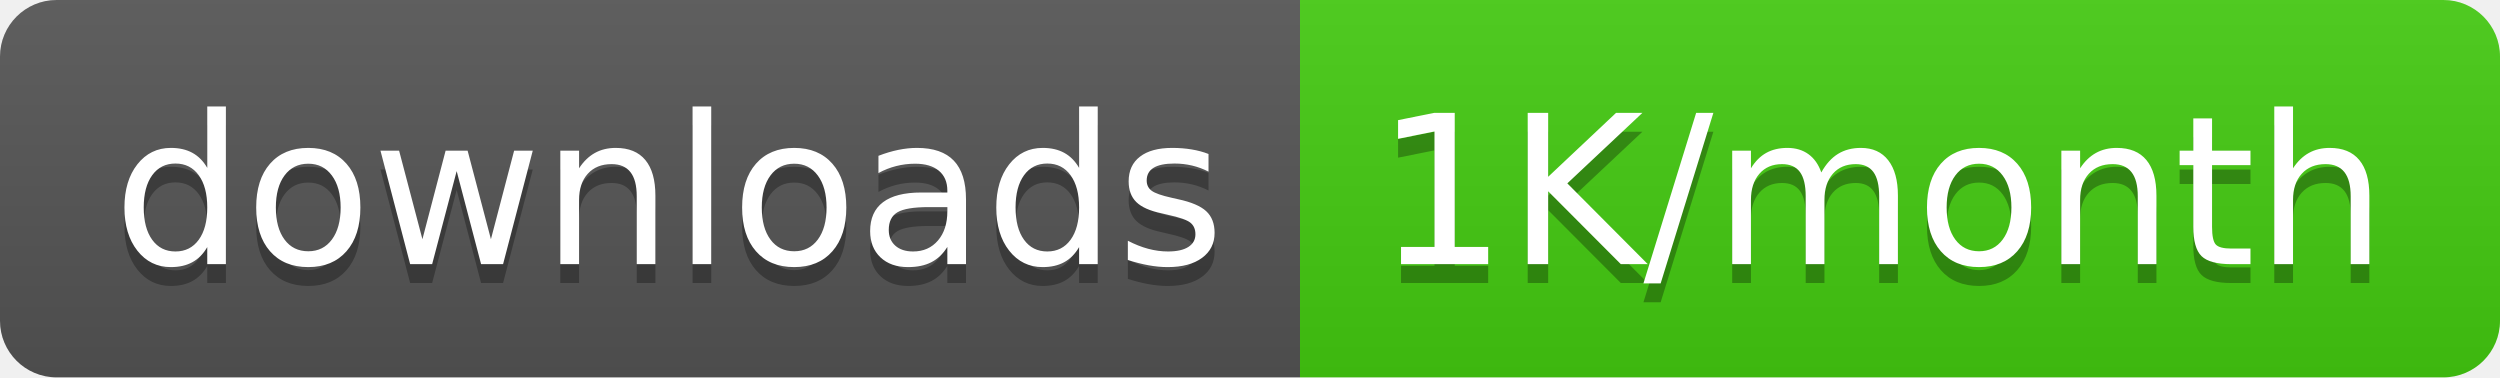
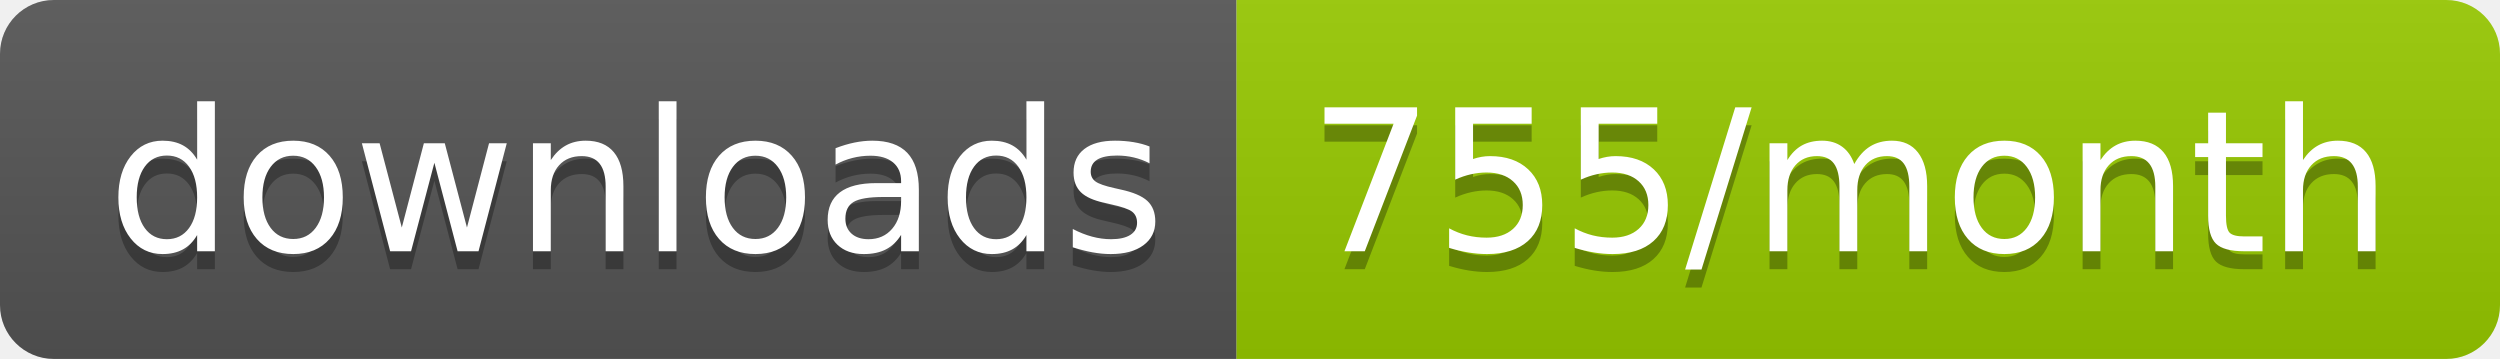
- <svg xmlns="http://www.w3.org/2000/svg" width="132.5" height="20">
+ <svg xmlns="http://www.w3.org/2000/svg" width="139.3" height="20">
  <linearGradient id="smooth" x2="0" y2="100%">
    <stop offset="0" stop-color="#bbb" stop-opacity=".1" />
    <stop offset="1" stop-opacity=".1" />
  </linearGradient>
  <clipPath id="round">
-     <rect width="132.5" height="20" rx="3" fill="#fff" />
+     <rect width="139.3" height="20" rx="3" fill="#fff" />
  </clipPath>
  <g clip-path="url(#round)">
    <rect width="68.9" height="20" fill="#555" />
-     <rect x="68.9" width="63.6" height="20" fill="#4c1" />
-     <rect width="132.5" height="20" fill="url(#smooth)" />
+     <rect x="68.9" width="70.4" height="20" fill="#97CA00" />
+     <rect width="139.3" height="20" fill="url(#smooth)" />
  </g>
  <g fill="#fff" text-anchor="middle" font-family="DejaVu Sans,Verdana,Geneva,sans-serif" font-size="110">
    <text x="354.5" y="150" fill="#010101" fill-opacity=".3" transform="scale(0.1)" textLength="589.0" lengthAdjust="spacing">downloads</text>
    <text x="354.5" y="140" transform="scale(0.1)" textLength="589.0" lengthAdjust="spacing">downloads</text>
-     <text x="997.0" y="150" fill="#010101" fill-opacity=".3" transform="scale(0.1)" textLength="536.0" lengthAdjust="spacing">1K/month</text>
-     <text x="997.0" y="140" transform="scale(0.1)" textLength="536.0" lengthAdjust="spacing">1K/month</text>
+     <text x="1031.0" y="150" fill="#010101" fill-opacity=".3" transform="scale(0.1)" textLength="604.0" lengthAdjust="spacing">755/month</text>
+     <text x="1031.0" y="140" transform="scale(0.1)" textLength="604.0" lengthAdjust="spacing">755/month</text>
  </g>
</svg>
